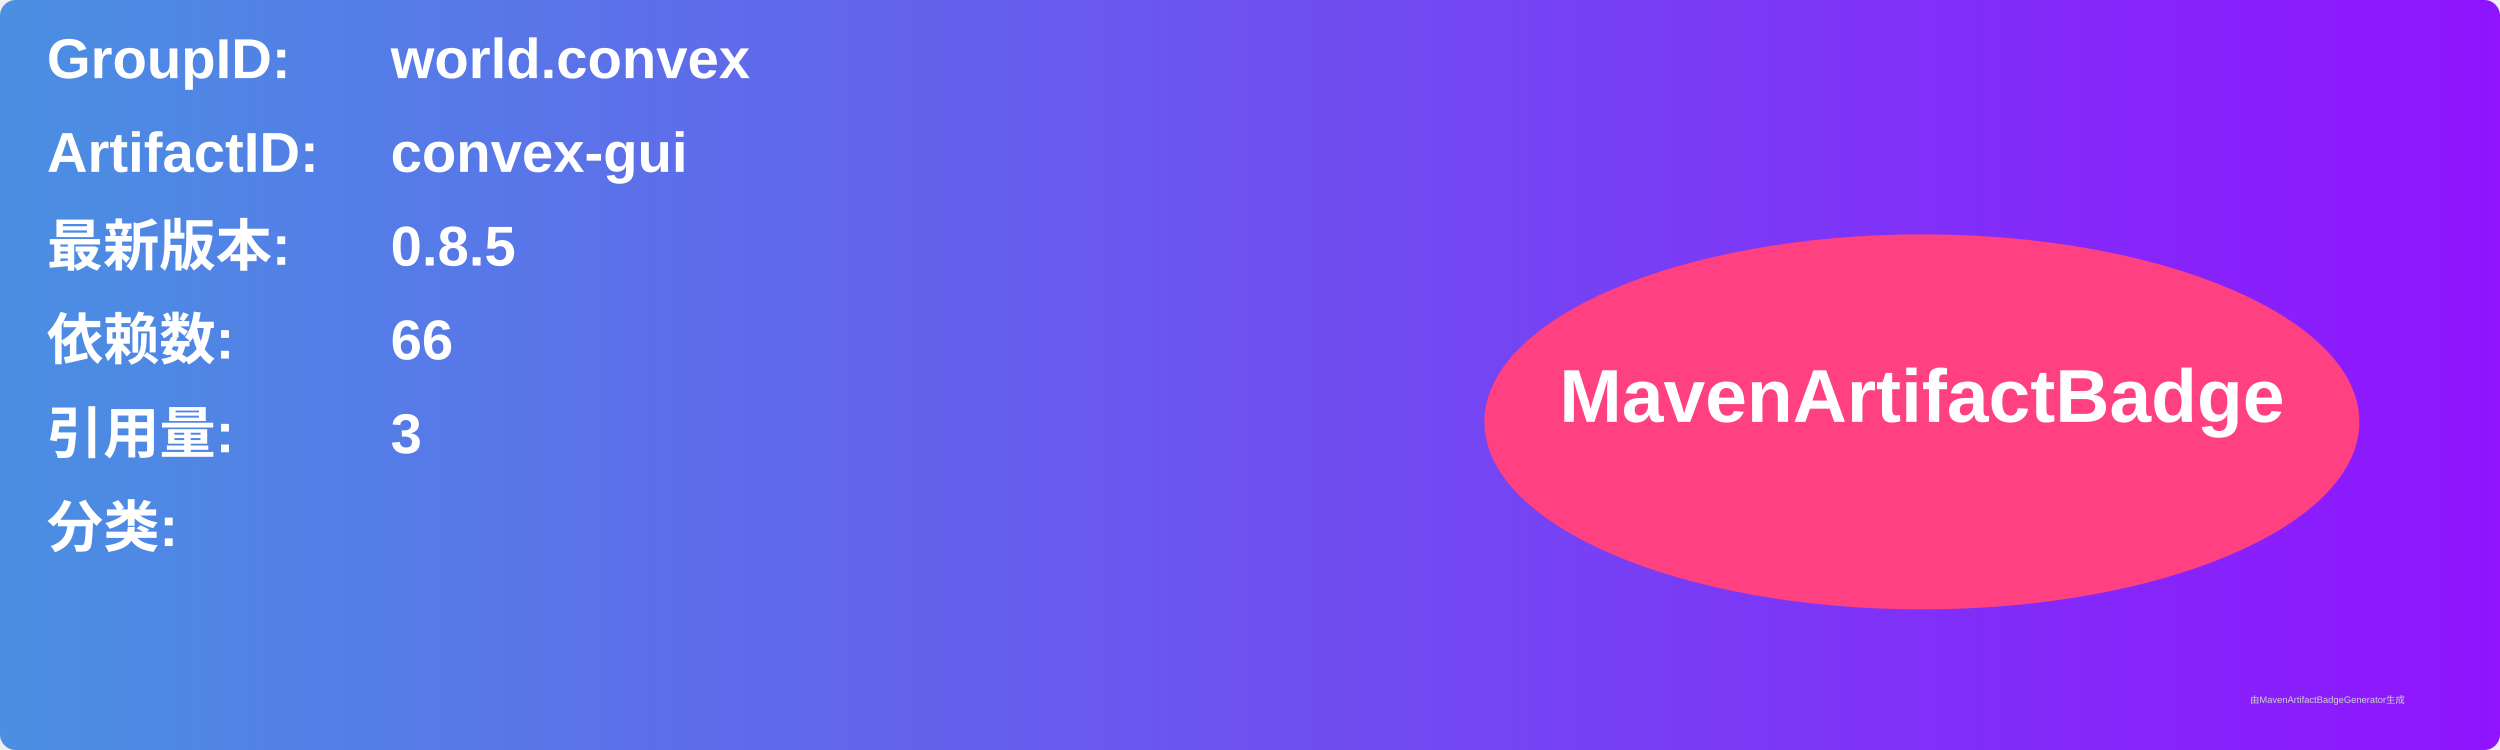
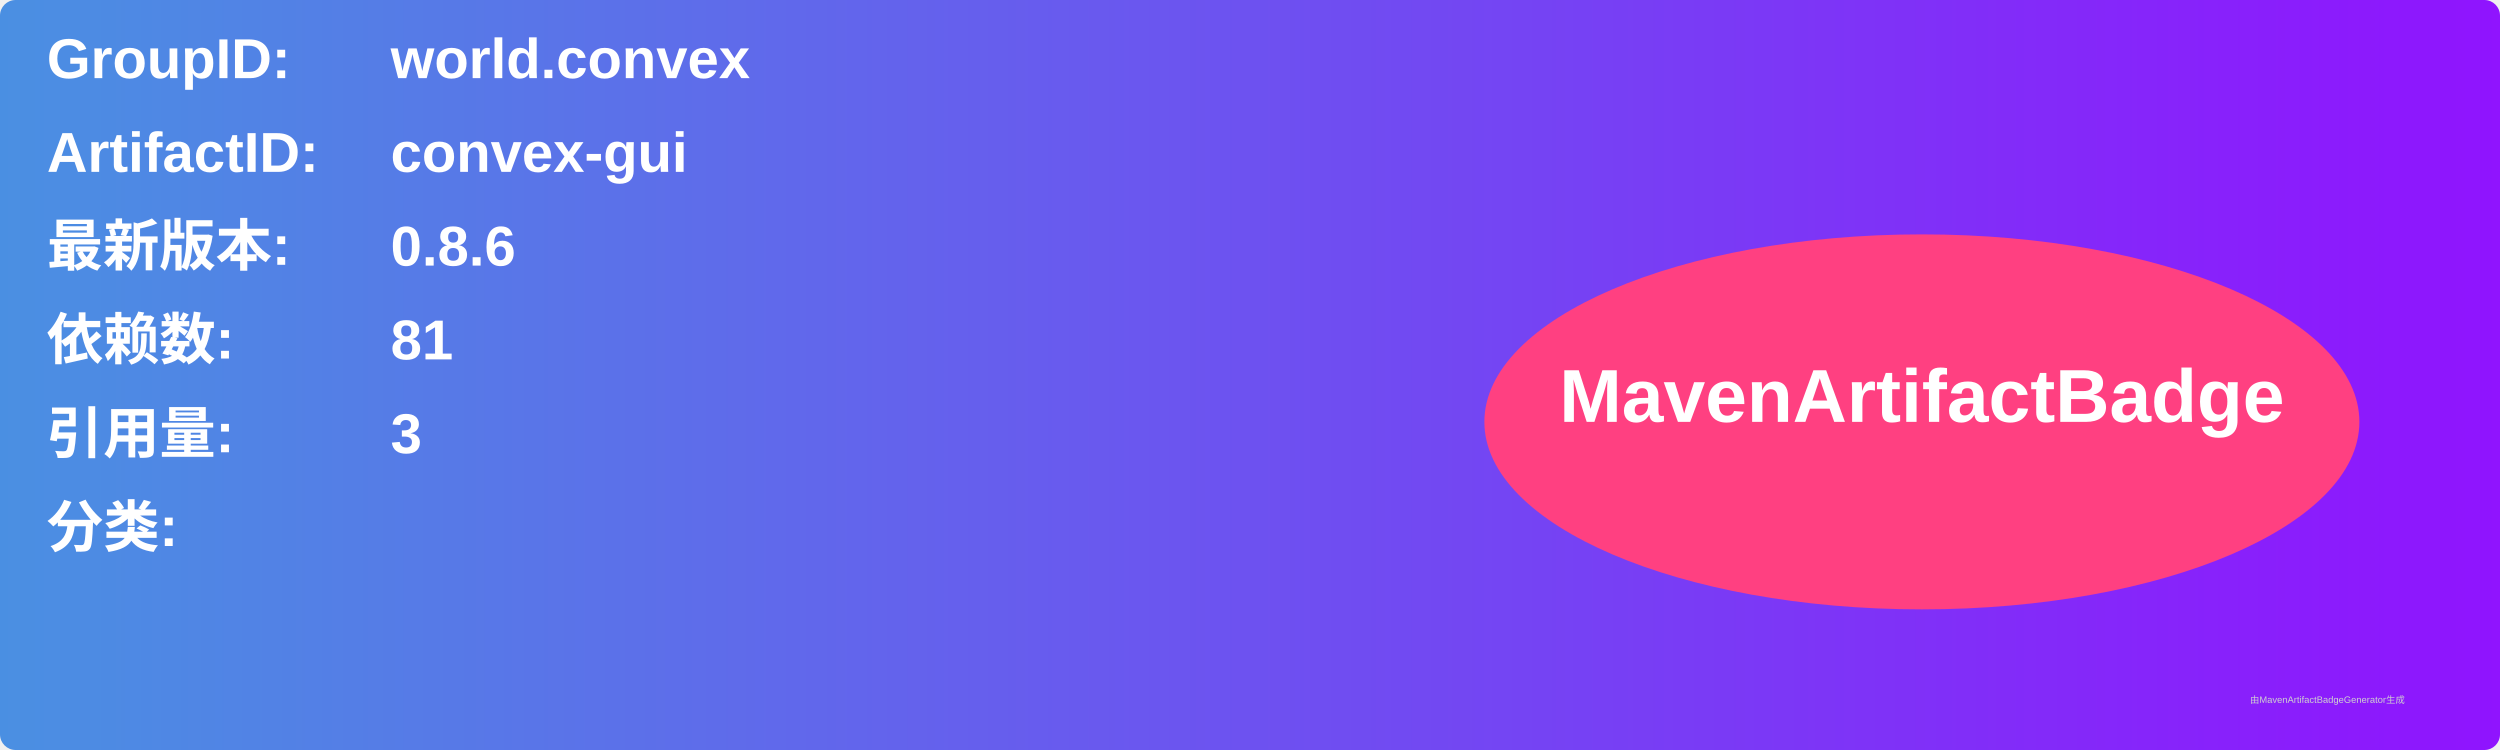
<svg xmlns="http://www.w3.org/2000/svg" width="800" height="240" viewBox="0 0 800 240">
  <linearGradient id="grad" x1="0%" y1="0%" x2="100%" y2="0%">
    <stop offset="0%" stop-color="#4a90e2" />
    <stop offset="100%" stop-color="#9013fe" />
  </linearGradient>
  <rect width="100%" height="100%" rx="5" ry="5" fill="url(#grad)" />
  <g transform="translate(15, 15)">
    <text x="0" y="10" font-family="Arial" font-size="18" fill="white" font-weight="bold" width="260">GroupID:</text>
    <text x="110" y="10" font-family="Arial" font-size="18" fill="white" font-weight="bold" width="460">world.convex</text>
    <text x="0" y="40" font-family="Arial" font-size="18" fill="white" font-weight="bold" width="260">ArtifactID:</text>
    <text x="110" y="40" font-family="Arial" font-size="18" fill="white" font-weight="bold" width="460">convex-gui</text>
    <text x="0" y="70" font-family="Arial" font-size="18" fill="white" font-weight="bold">最新版本:</text>
    <text x="110" y="70" font-family="Arial" font-size="18" fill="white" font-weight="bold">
-       <tspan font-weight="bold">0.8.5</tspan>
+       <tspan font-weight="bold">0.8.6</tspan>
    </text>
    <text x="0" y="100" font-family="Arial" font-size="18" fill="white" font-weight="bold">依赖数: </text>
    <text x="110" y="100" font-family="Arial" font-size="18" fill="white">
-       <tspan font-weight="bold">66</tspan>
+       <tspan font-weight="bold">81</tspan>
    </text>
    <text x="0" y="130" font-family="Arial" font-size="18" fill="white" font-weight="bold">引用量: </text>
    <text x="110" y="130" font-family="Arial" font-size="18" fill="white">
      <tspan font-weight="bold">3</tspan>
    </text>
    <text x="0" y="160" font-family="Arial" font-size="18" fill="white" font-weight="bold">分类:</text>
    <text x="10" y="190" font-family="Arial" font-size="10" fill="white">
      <tspan font-weight="bold" />
    </text>
    <ellipse cx="600" cy="120" rx="140" ry="60" fill="#ff4081" />
    <text x="600" y="120" text-anchor="middle" font-family="Arial" font-size="24" fill="white" font-weight="bold">MavenArtifactBadge</text>
  </g>
  <text x="720" y="225" font-family="Arial" font-size="3" fill="#d0d0d0">由MavenArtifactBadgeGenerator生成</text>
</svg>
